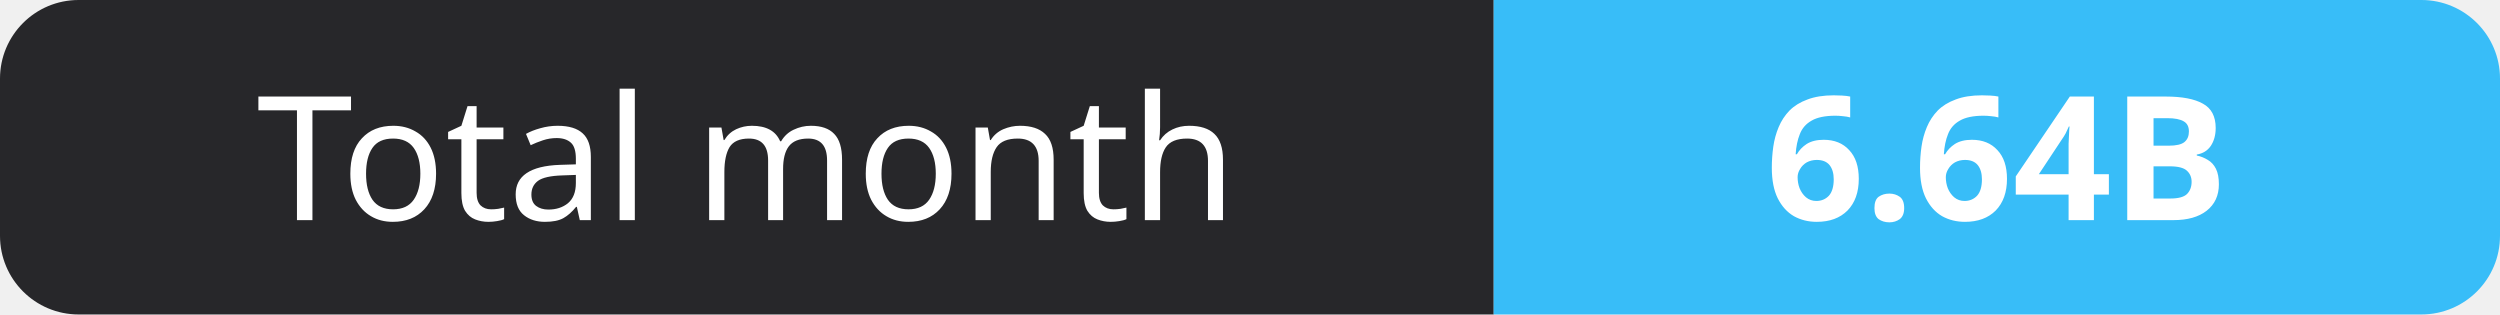
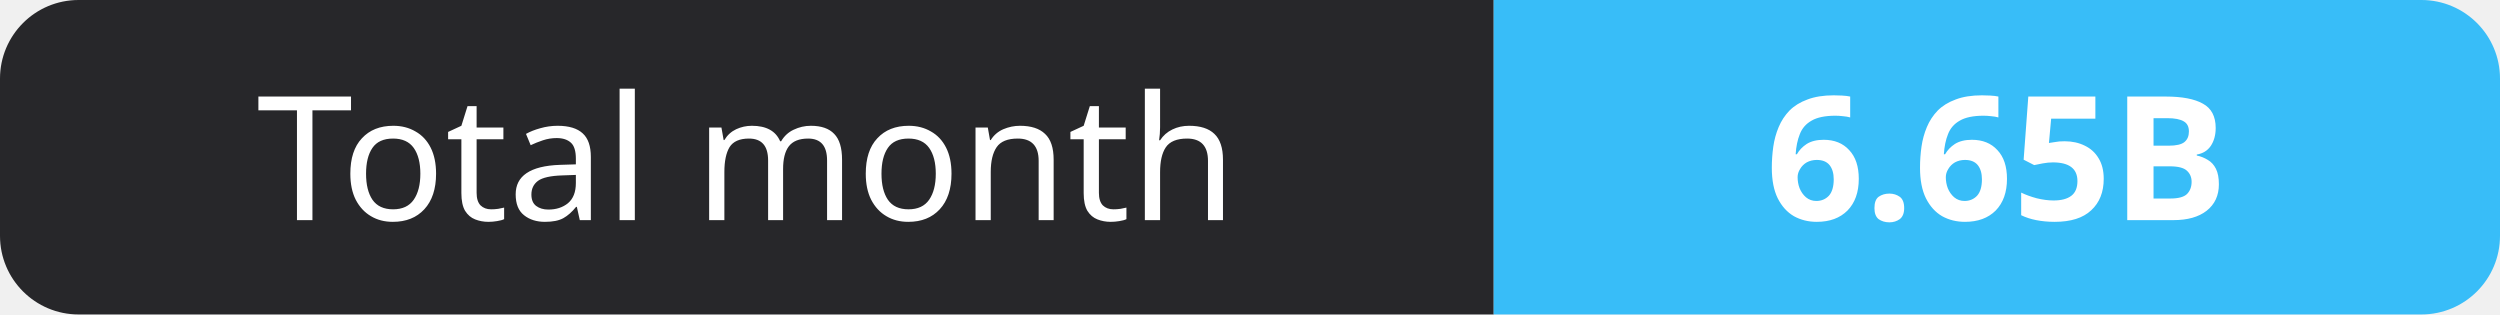
- <svg xmlns="http://www.w3.org/2000/svg" width="159" height="20" role="img" aria-label="Total month: 6.64B">
+ <svg xmlns="http://www.w3.org/2000/svg" width="159" height="20" role="img" aria-label="Total month: 6.65B">
  <clipPath id="r">
    <rect width="159" height="20" rx="5" fill="#fff" />
  </clipPath>
  <g clip-path="url(#r)">
    <rect width="95" height="20" fill="#27272a" />
    <rect x="95" width="64" height="20" fill="#38bdf8" />
  </g>
  <g fill="#fff" text-anchor="middle" font-family="Verdana,Geneva,sans-serif" font-size="11">
    <text x="47.5" y="14">Total month</text>
-     <text x="127.0" y="14" font-weight="700">6.64B</text>
+     <text x="127.0" y="14" font-weight="700">6.65B</text>
  </g>
</svg>
